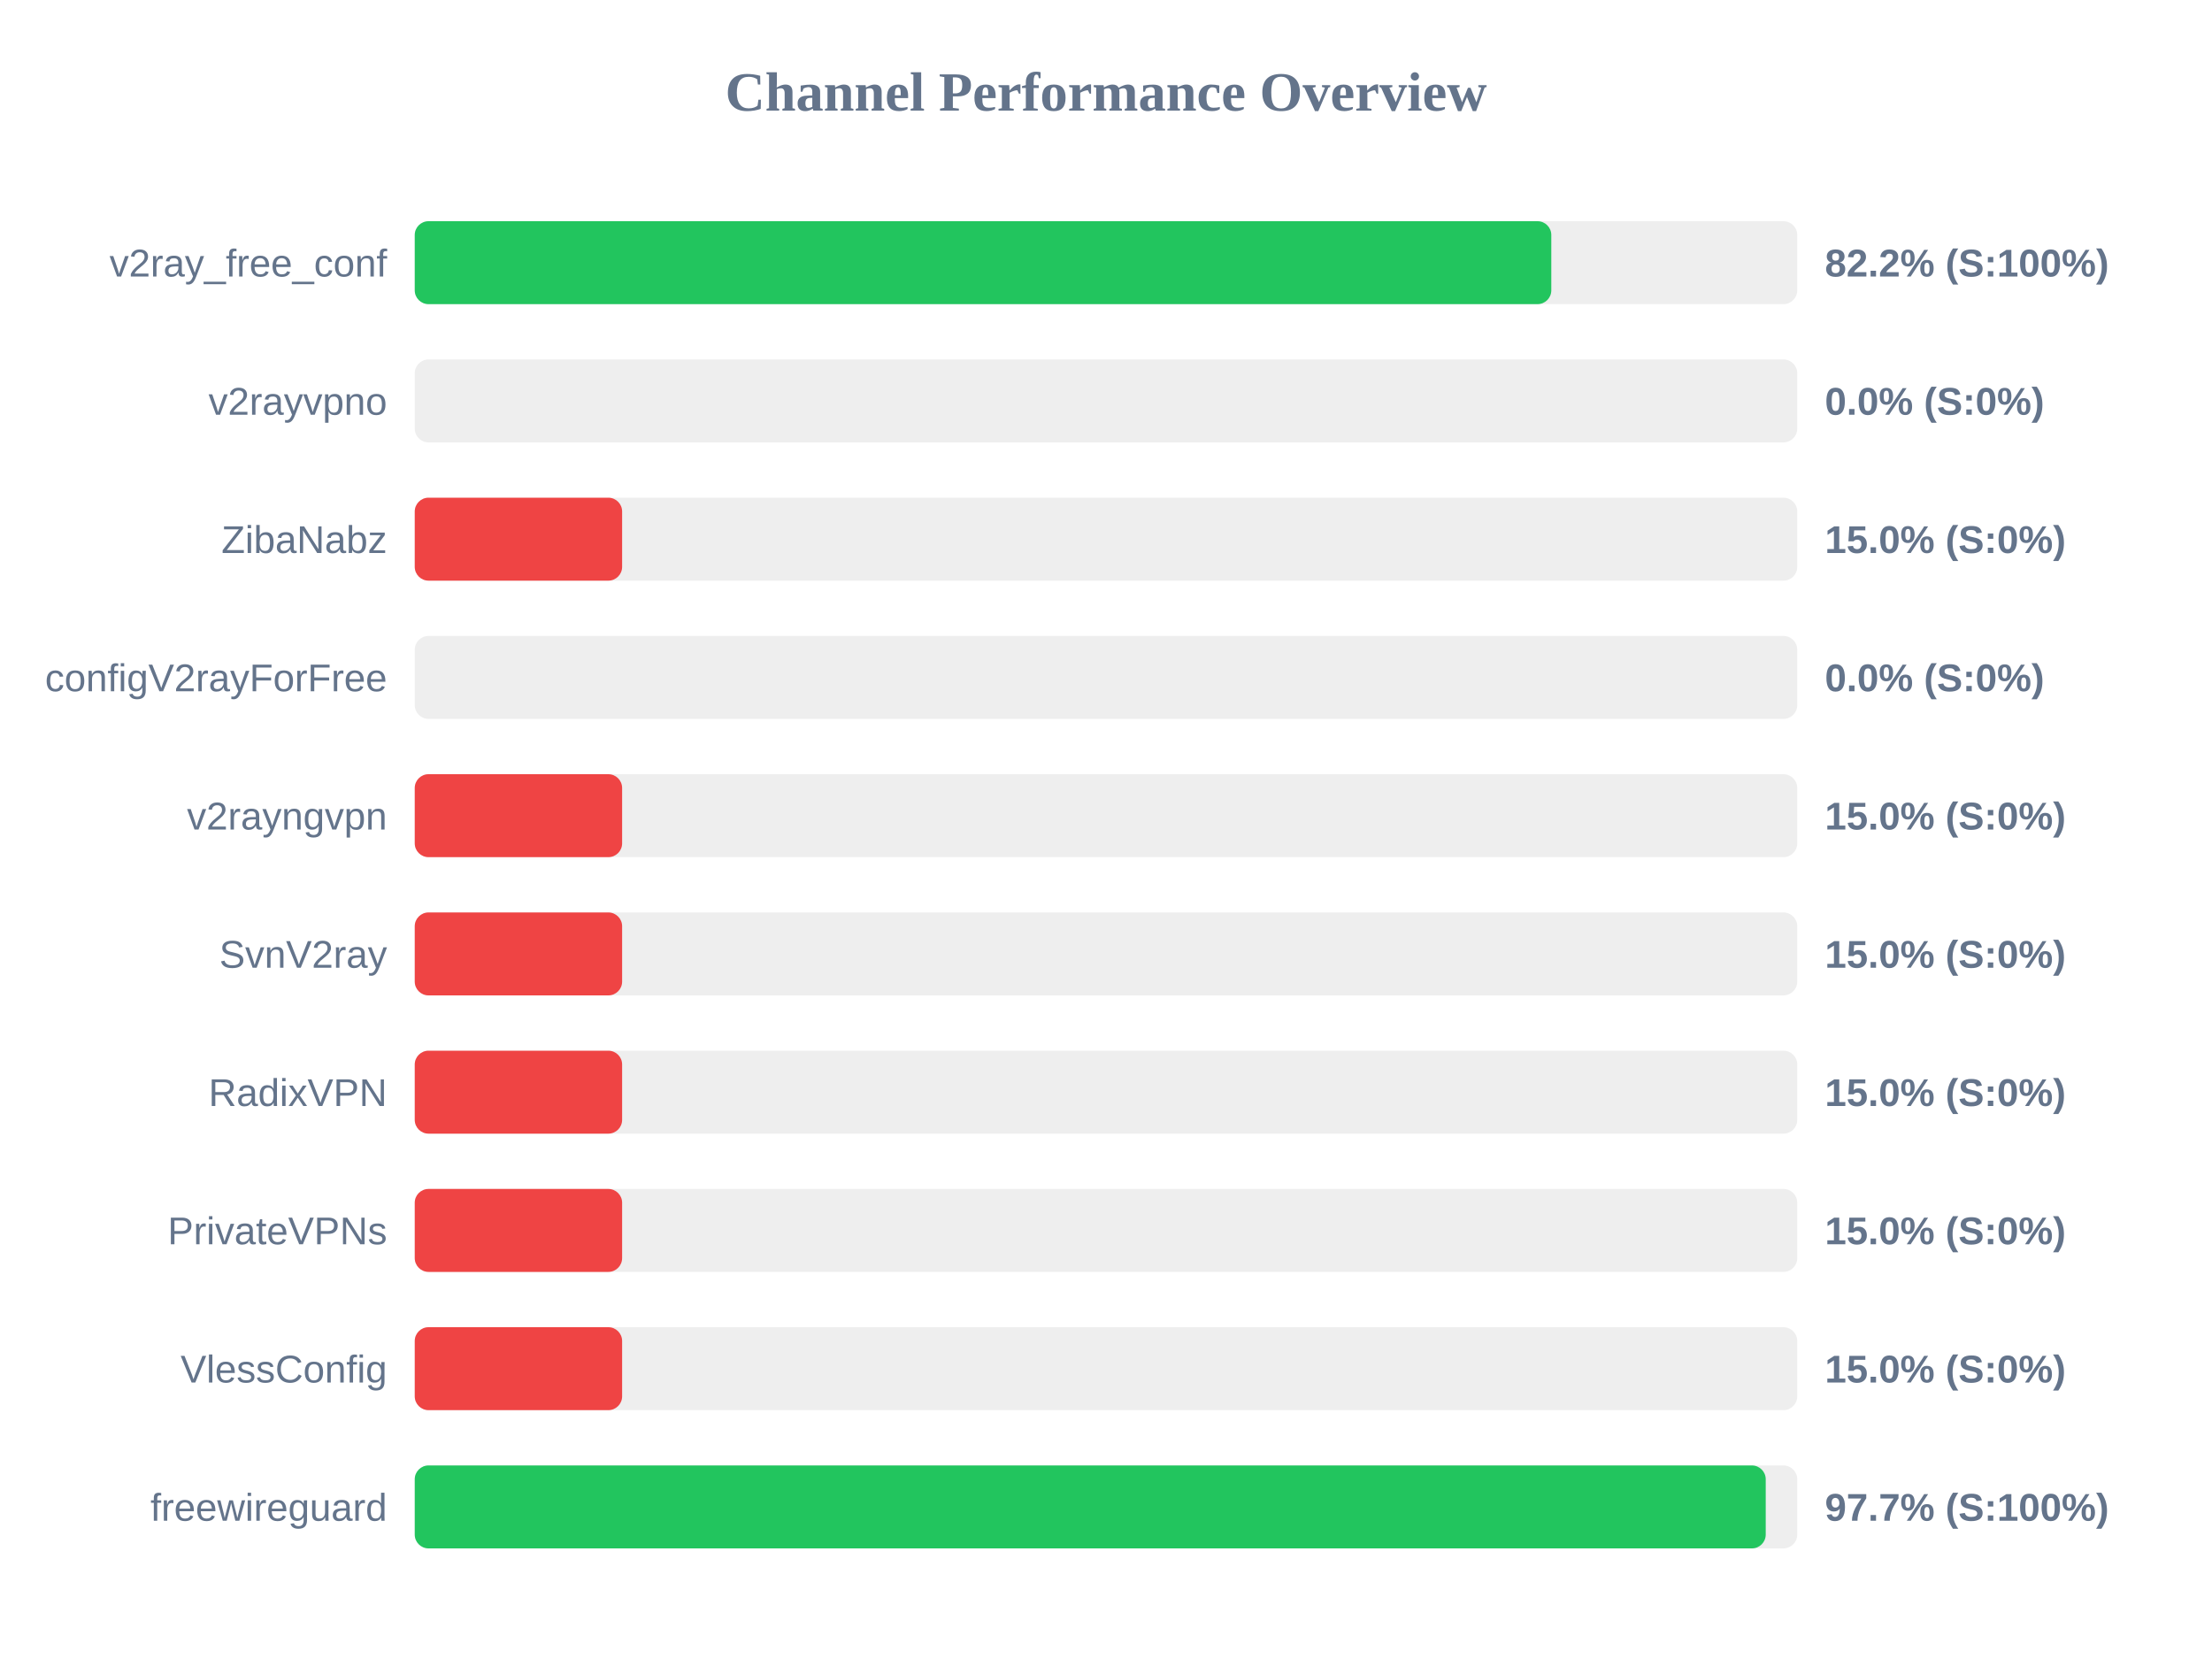
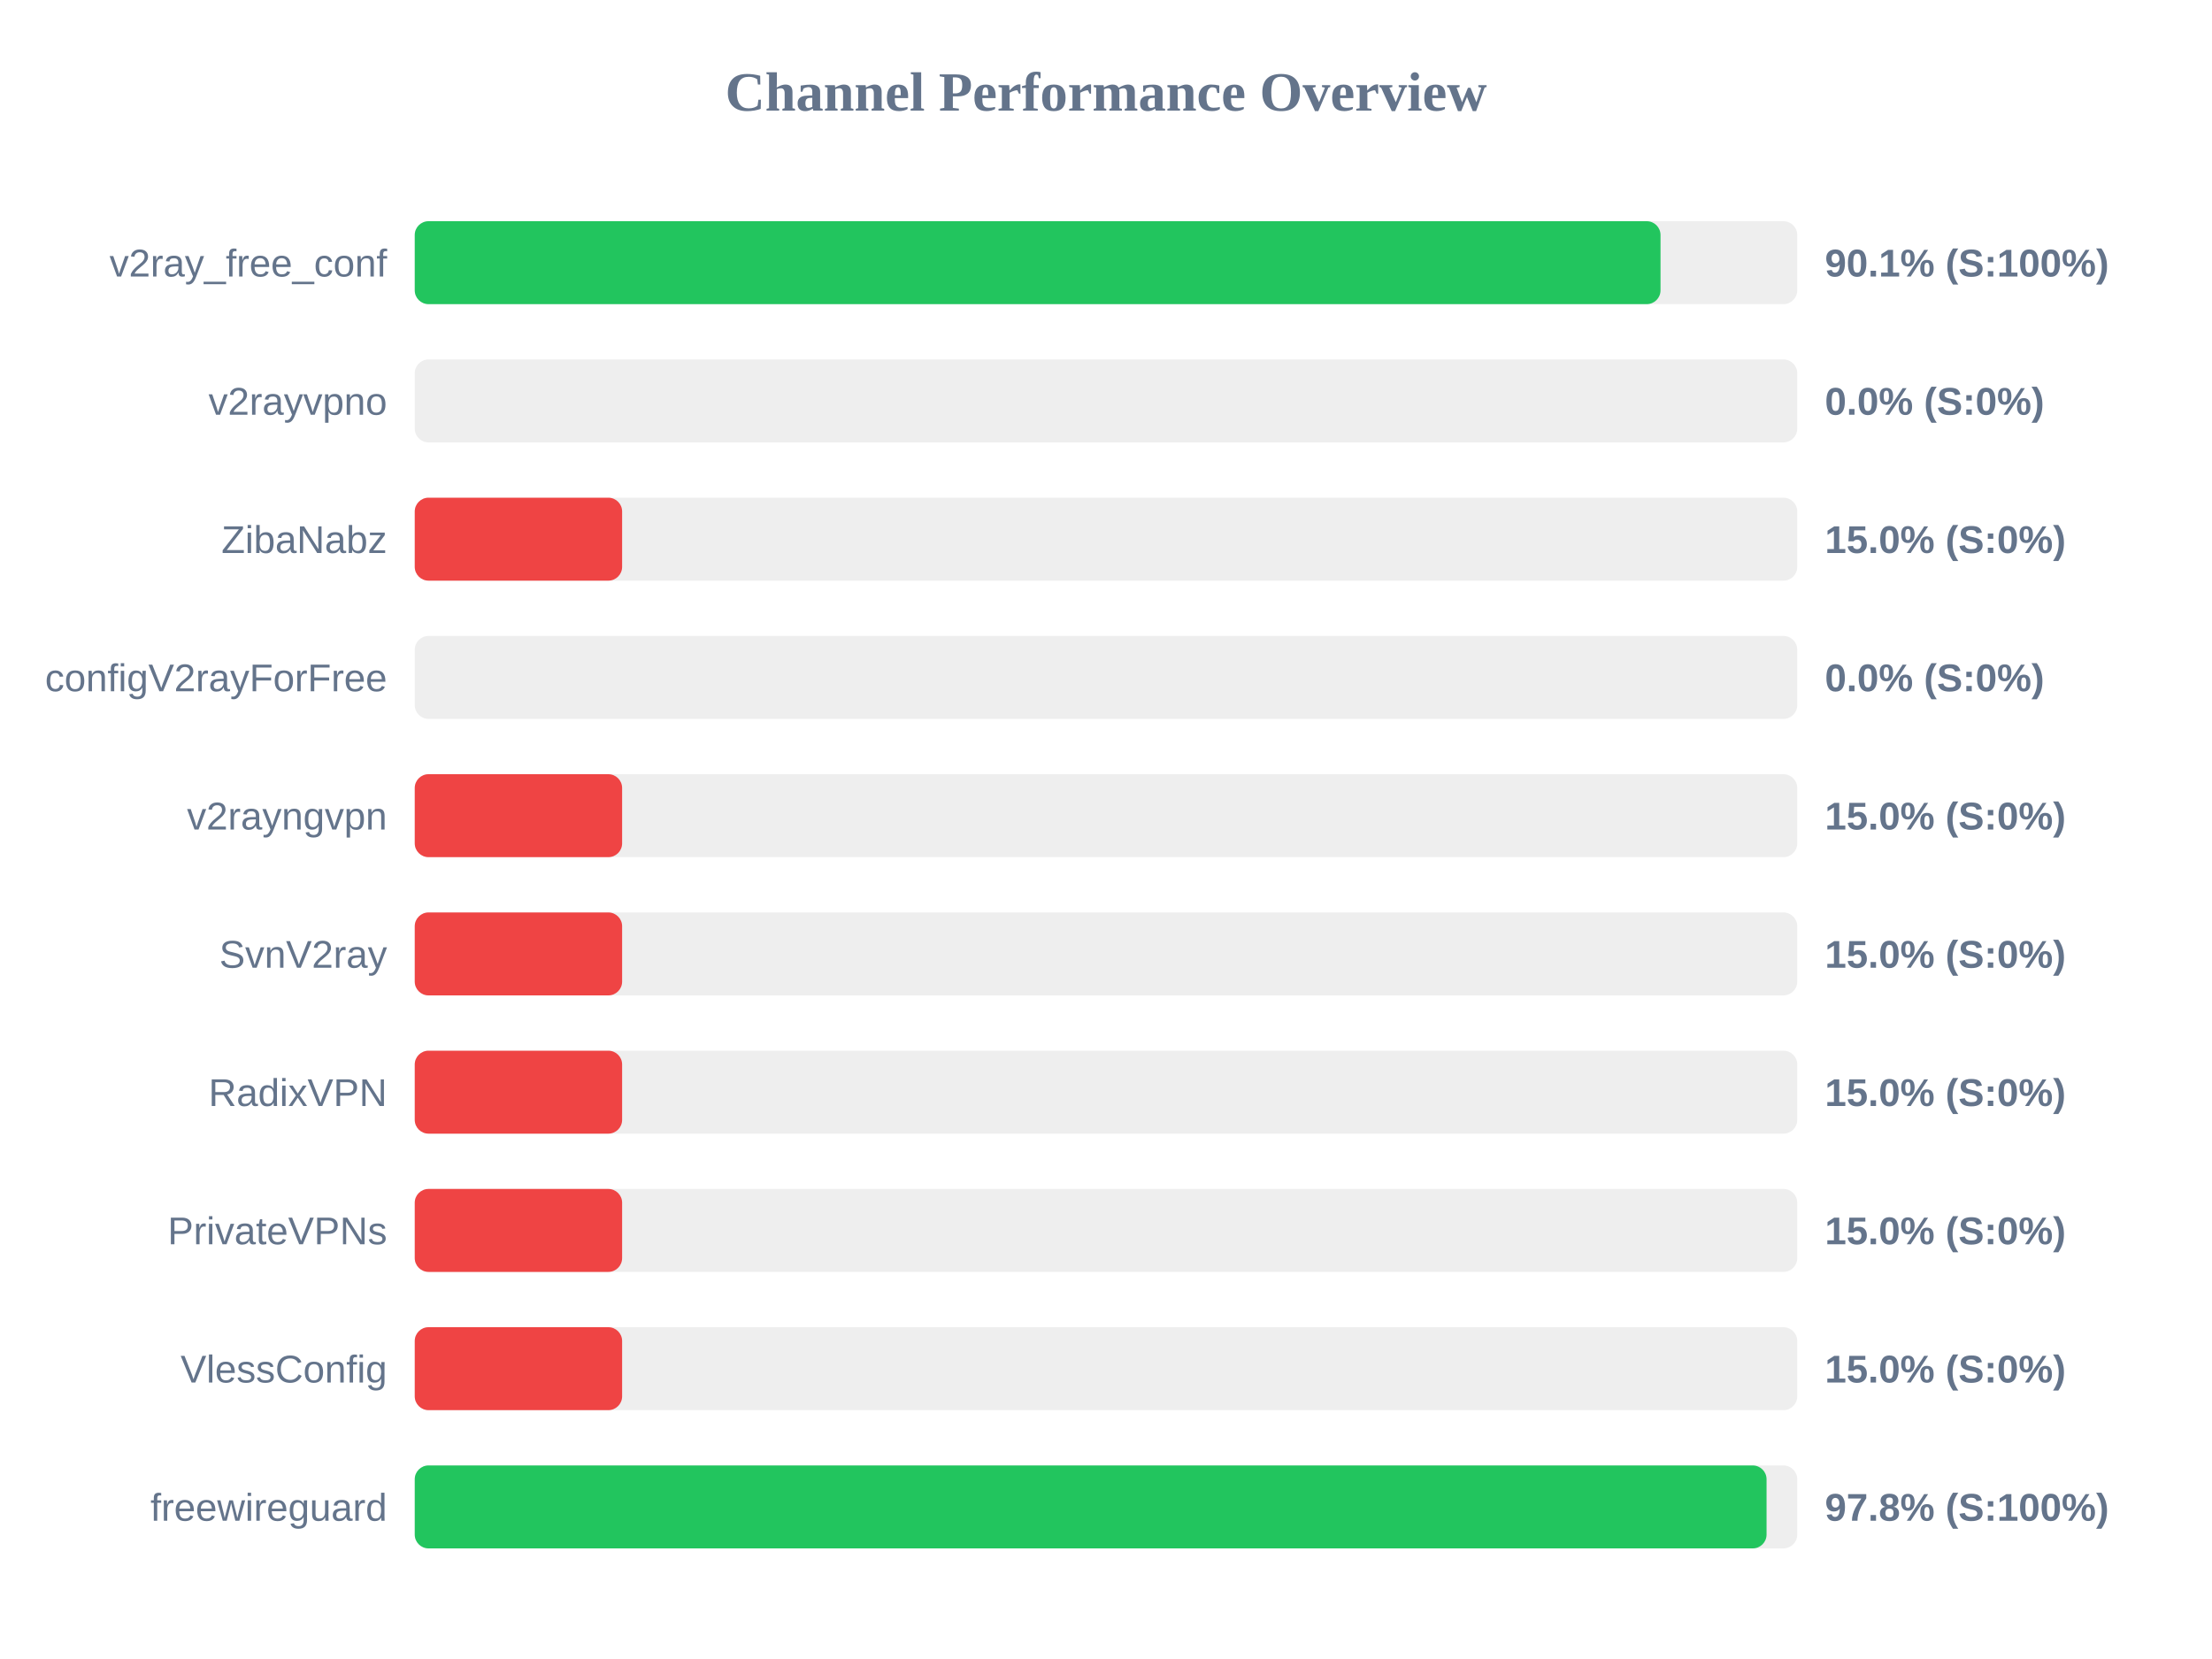
<svg xmlns="http://www.w3.org/2000/svg" width="800" height="600" version="1.1">
  <style>
        .row { font: 14px Arial; fill: #64748b; }
        .score { font: bold 14px Arial; fill: #64748b; }
    </style>
  <text x="400" y="40" text-anchor="middle" font-size="20px" font-weight="bold" fill="#64748b">Channel Performance Overview</text>
  <rect x="150" y="80" width="500" height="30" fill="#eee" rx="5" />
-   <rect x="150" y="80" width="411.05" height="30" fill="#22c55e" rx="5" />
+   <rect x="150" y="80" width="450.55" height="30" fill="#22c55e" rx="5" />
  <text x="140" y="100" text-anchor="end" class="row">v2ray_free_conf</text>
-   <text x="660" y="100" text-anchor="start" class="score">82.2% (S:100%)</text>
+   <text x="660" y="100" text-anchor="start" class="score">90.1% (S:100%)</text>
  <rect x="150" y="130" width="500" height="30" fill="#eee" rx="5" />
  <rect x="150" y="130" width="0.0" height="30" fill="#ef4444" rx="5" />
  <text x="140" y="150" text-anchor="end" class="row">v2rayvpno</text>
  <text x="660" y="150" text-anchor="start" class="score">0.0% (S:0%)</text>
  <rect x="150" y="180" width="500" height="30" fill="#eee" rx="5" />
  <rect x="150" y="180" width="75.0" height="30" fill="#ef4444" rx="5" />
  <text x="140" y="200" text-anchor="end" class="row">ZibaNabz</text>
  <text x="660" y="200" text-anchor="start" class="score">15.0% (S:0%)</text>
  <rect x="150" y="230" width="500" height="30" fill="#eee" rx="5" />
  <rect x="150" y="230" width="0.0" height="30" fill="#ef4444" rx="5" />
  <text x="140" y="250" text-anchor="end" class="row">configV2rayForFree</text>
  <text x="660" y="250" text-anchor="start" class="score">0.0% (S:0%)</text>
  <rect x="150" y="280" width="500" height="30" fill="#eee" rx="5" />
  <rect x="150" y="280" width="75.0" height="30" fill="#ef4444" rx="5" />
  <text x="140" y="300" text-anchor="end" class="row">v2rayngvpn</text>
  <text x="660" y="300" text-anchor="start" class="score">15.0% (S:0%)</text>
  <rect x="150" y="330" width="500" height="30" fill="#eee" rx="5" />
  <rect x="150" y="330" width="75.0" height="30" fill="#ef4444" rx="5" />
  <text x="140" y="350" text-anchor="end" class="row">SvnV2ray</text>
  <text x="660" y="350" text-anchor="start" class="score">15.0% (S:0%)</text>
  <rect x="150" y="380" width="500" height="30" fill="#eee" rx="5" />
  <rect x="150" y="380" width="75.0" height="30" fill="#ef4444" rx="5" />
  <text x="140" y="400" text-anchor="end" class="row">RadixVPN</text>
  <text x="660" y="400" text-anchor="start" class="score">15.0% (S:0%)</text>
  <rect x="150" y="430" width="500" height="30" fill="#eee" rx="5" />
  <rect x="150" y="430" width="75.0" height="30" fill="#ef4444" rx="5" />
  <text x="140" y="450" text-anchor="end" class="row">PrivateVPNs</text>
  <text x="660" y="450" text-anchor="start" class="score">15.0% (S:0%)</text>
  <rect x="150" y="480" width="500" height="30" fill="#eee" rx="5" />
  <rect x="150" y="480" width="75.0" height="30" fill="#ef4444" rx="5" />
  <text x="140" y="500" text-anchor="end" class="row">VlessConfig</text>
  <text x="660" y="500" text-anchor="start" class="score">15.0% (S:0%)</text>
  <rect x="150" y="530" width="500" height="30" fill="#eee" rx="5" />
-   <rect x="150" y="530" width="488.6" height="30" fill="#22c55e" rx="5" />
+   <rect x="150" y="530" width="488.9" height="30" fill="#22c55e" rx="5" />
  <text x="140" y="550" text-anchor="end" class="row">freewireguard</text>
-   <text x="660" y="550" text-anchor="start" class="score">97.7% (S:100%)</text>
+   <text x="660" y="550" text-anchor="start" class="score">97.8% (S:100%)</text>
</svg>
